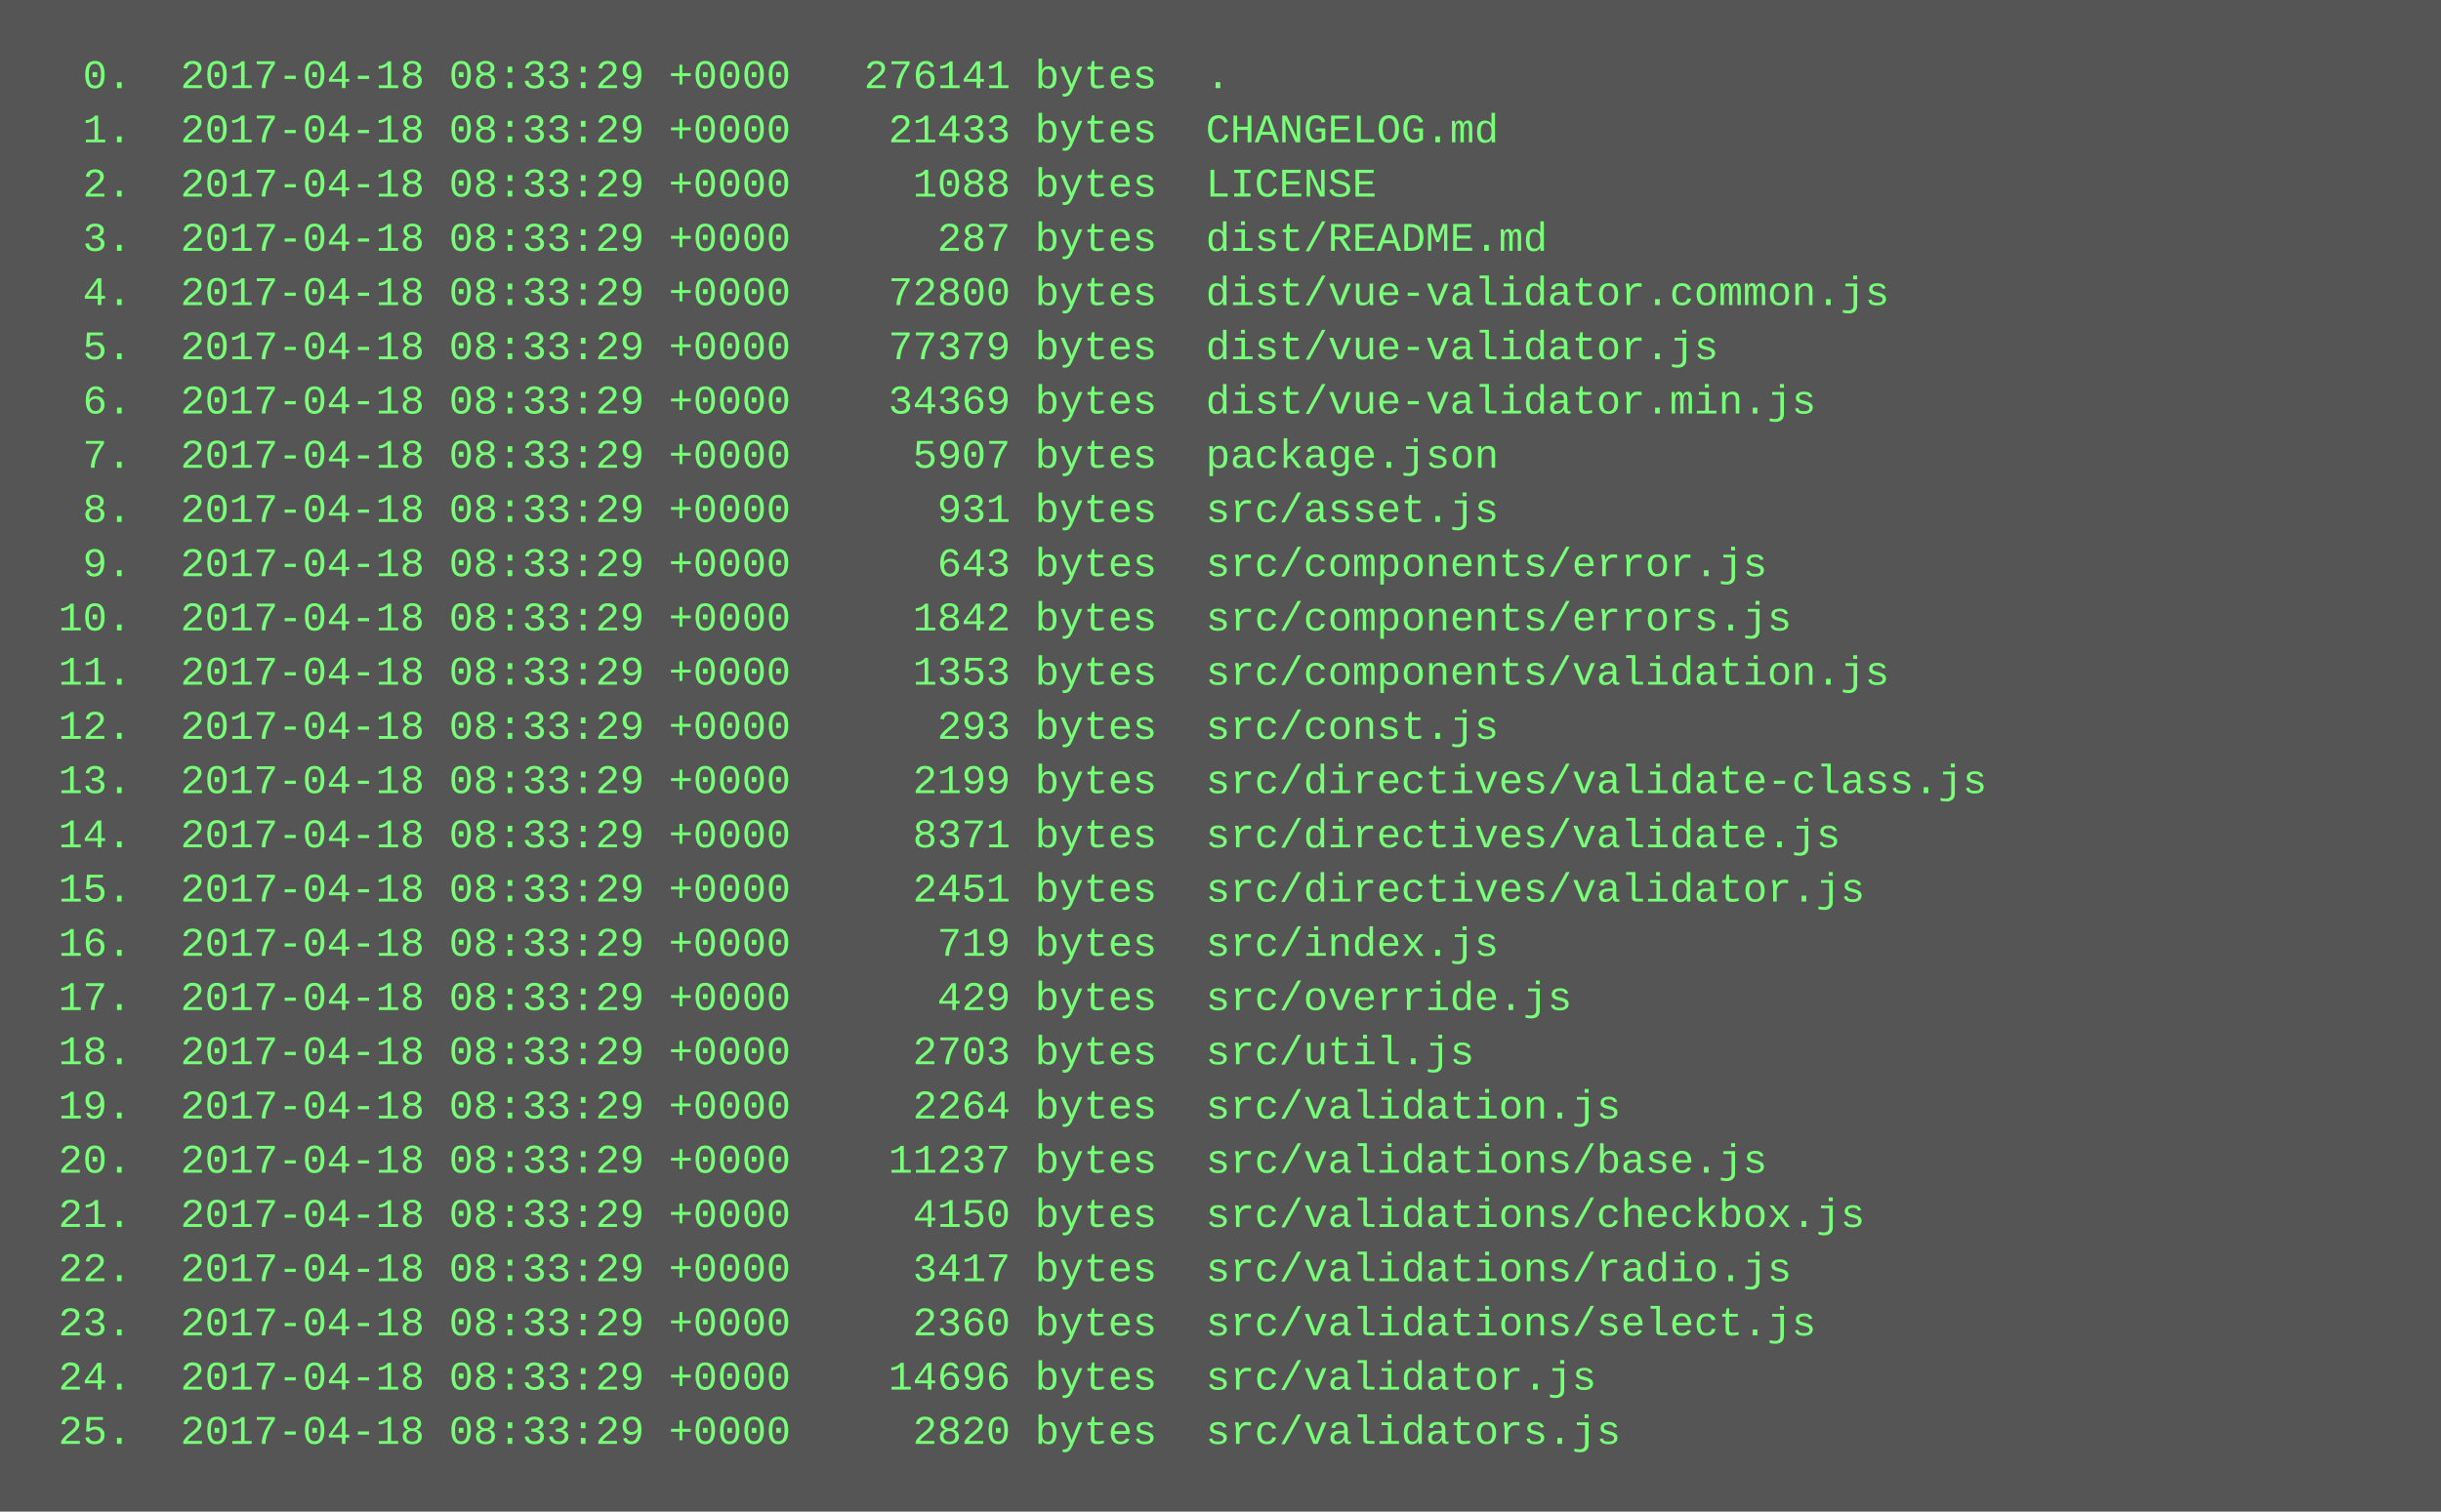
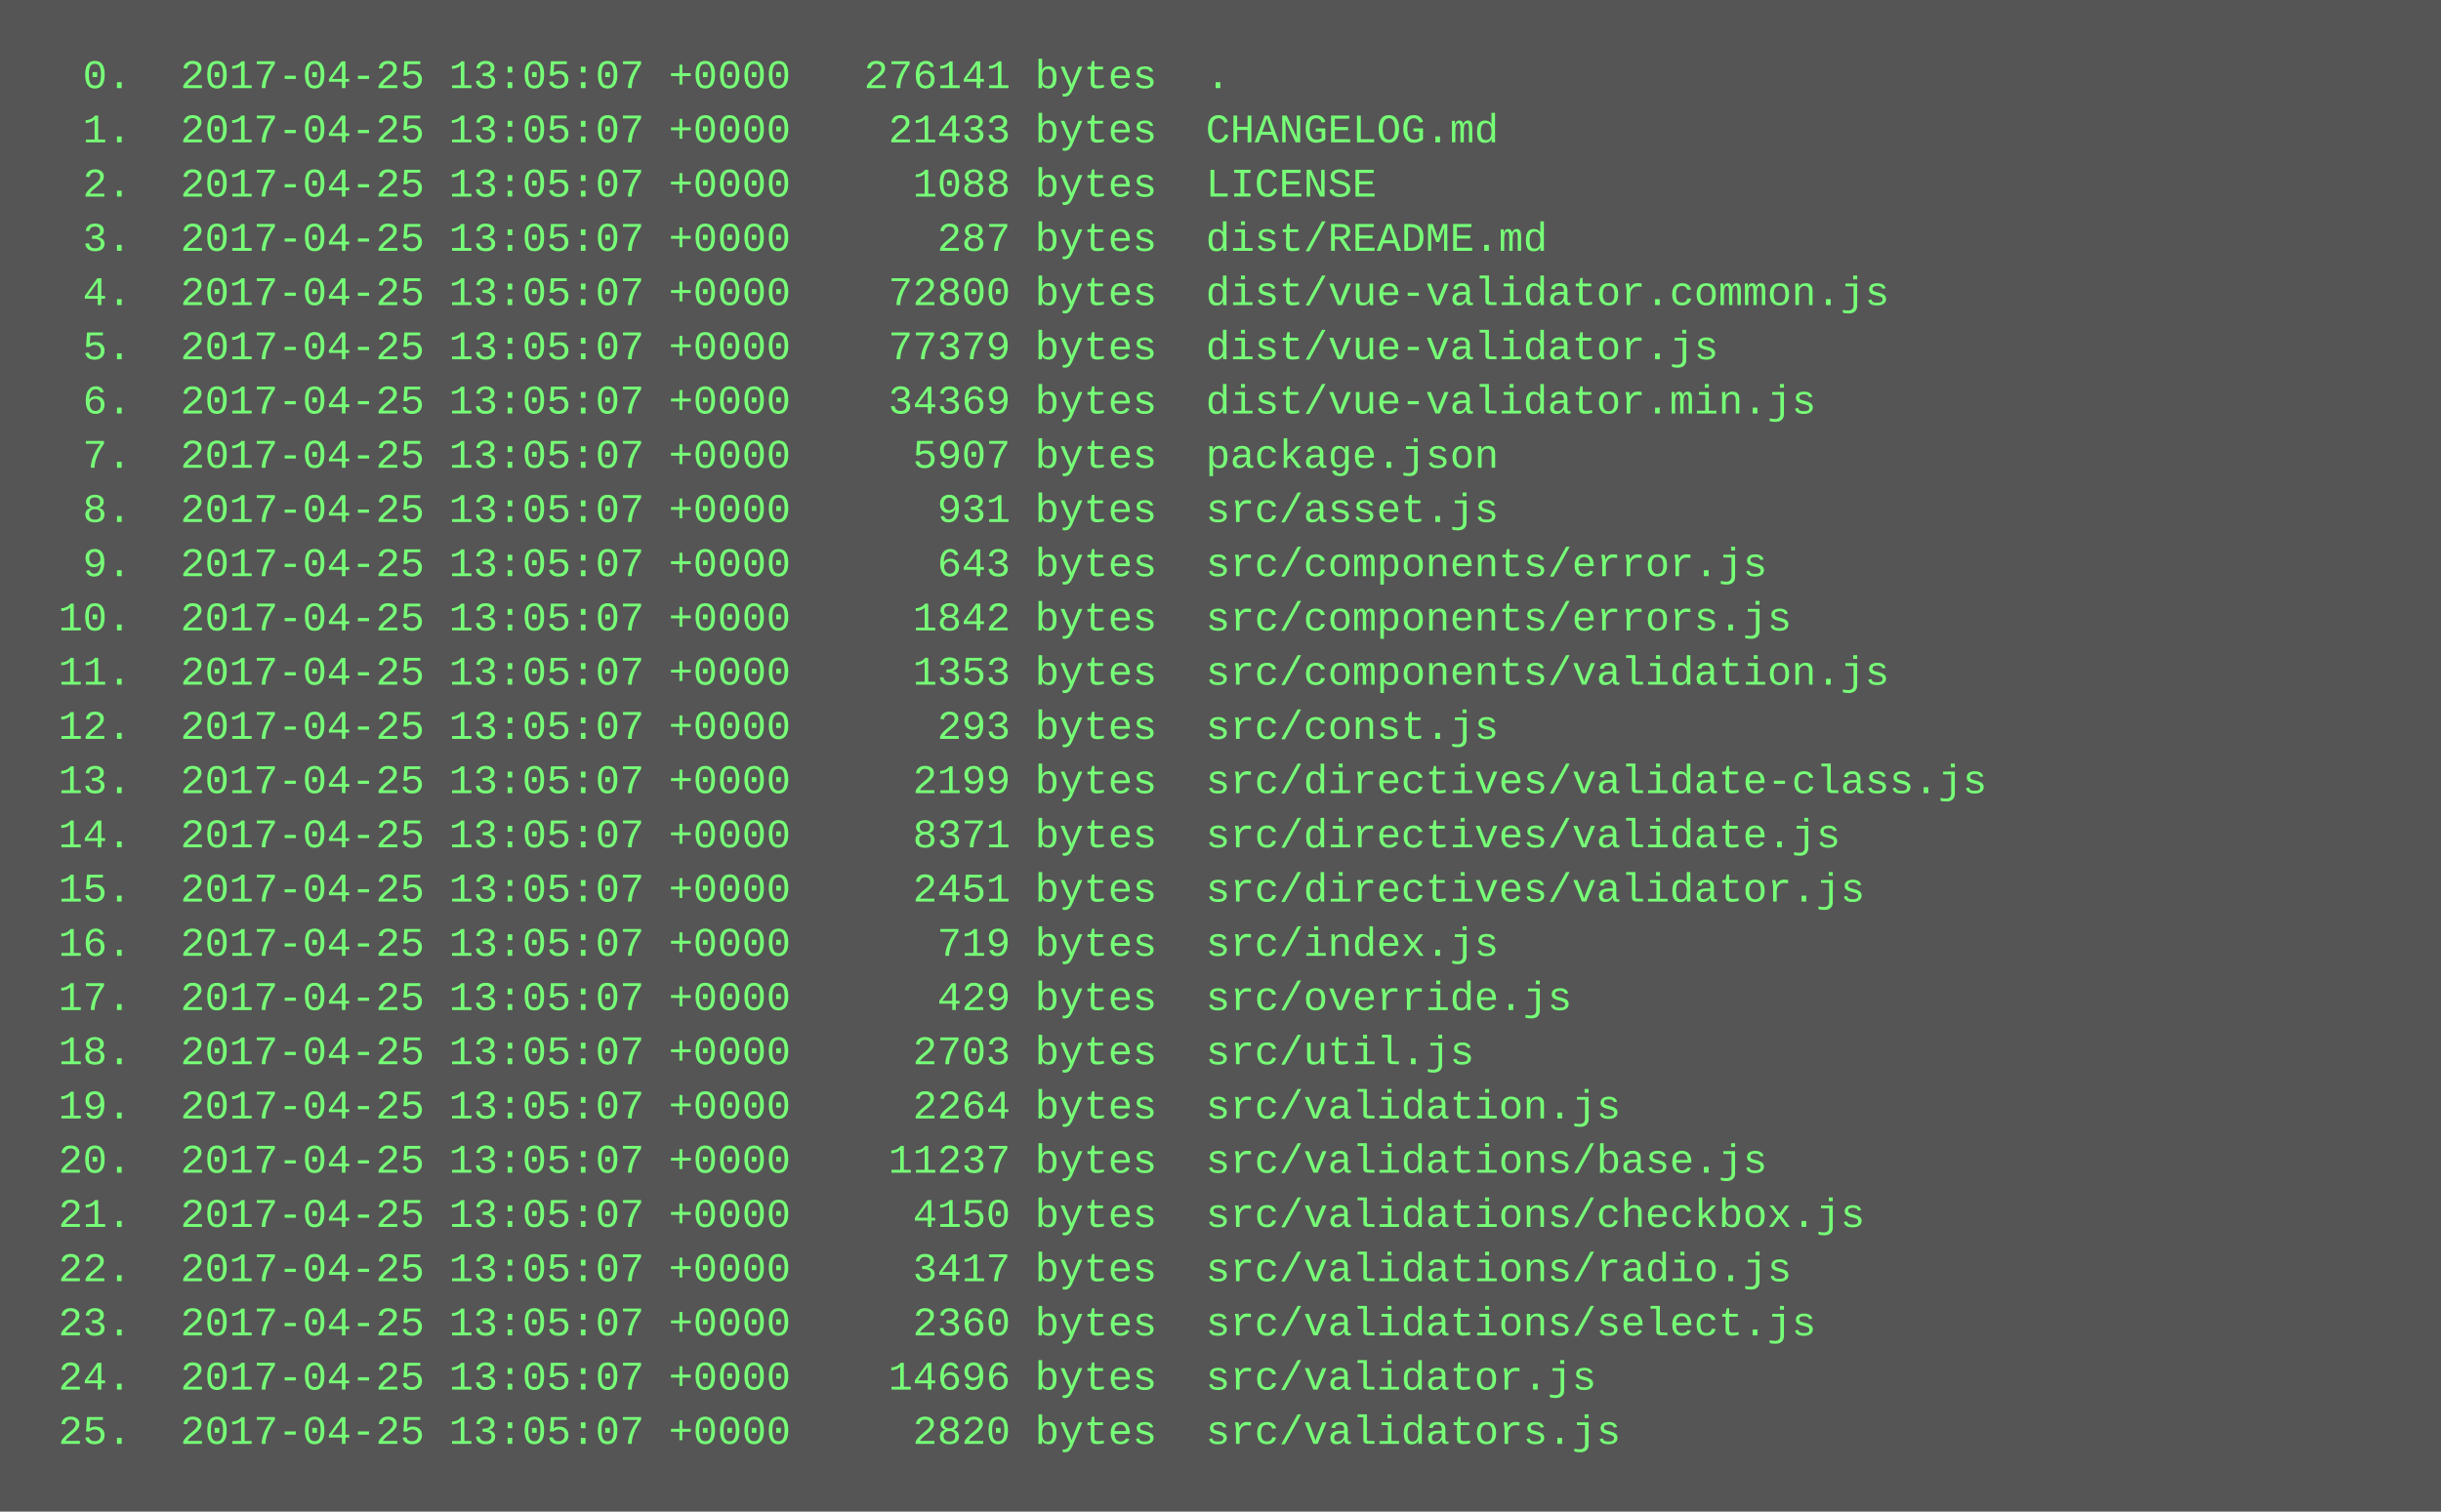
<svg xmlns="http://www.w3.org/2000/svg" height="446" width="720">
  <rect height="446" fill="#555" width="720" />
  <text fill="#7f7" font-family="Courier New" font-size="12" xml:space="preserve">
-     <tspan x="10" y="26">  0.  2017-04-18 08:33:29 +0000   276141 bytes  .</tspan>
-     <tspan x="10" y="42">  1.  2017-04-18 08:33:29 +0000    21433 bytes  CHANGELOG.md</tspan>
-     <tspan x="10" y="58">  2.  2017-04-18 08:33:29 +0000     1088 bytes  LICENSE</tspan>
-     <tspan x="10" y="74">  3.  2017-04-18 08:33:29 +0000      287 bytes  dist/README.md</tspan>
-     <tspan x="10" y="90">  4.  2017-04-18 08:33:29 +0000    72800 bytes  dist/vue-validator.common.js</tspan>
-     <tspan x="10" y="106">  5.  2017-04-18 08:33:29 +0000    77379 bytes  dist/vue-validator.js</tspan>
-     <tspan x="10" y="122">  6.  2017-04-18 08:33:29 +0000    34369 bytes  dist/vue-validator.min.js</tspan>
-     <tspan x="10" y="138">  7.  2017-04-18 08:33:29 +0000     5907 bytes  package.json</tspan>
-     <tspan x="10" y="154">  8.  2017-04-18 08:33:29 +0000      931 bytes  src/asset.js</tspan>
-     <tspan x="10" y="170">  9.  2017-04-18 08:33:29 +0000      643 bytes  src/components/error.js</tspan>
-     <tspan x="10" y="186"> 10.  2017-04-18 08:33:29 +0000     1842 bytes  src/components/errors.js</tspan>
-     <tspan x="10" y="202"> 11.  2017-04-18 08:33:29 +0000     1353 bytes  src/components/validation.js</tspan>
-     <tspan x="10" y="218"> 12.  2017-04-18 08:33:29 +0000      293 bytes  src/const.js</tspan>
-     <tspan x="10" y="234"> 13.  2017-04-18 08:33:29 +0000     2199 bytes  src/directives/validate-class.js</tspan>
-     <tspan x="10" y="250"> 14.  2017-04-18 08:33:29 +0000     8371 bytes  src/directives/validate.js</tspan>
-     <tspan x="10" y="266"> 15.  2017-04-18 08:33:29 +0000     2451 bytes  src/directives/validator.js</tspan>
-     <tspan x="10" y="282"> 16.  2017-04-18 08:33:29 +0000      719 bytes  src/index.js</tspan>
-     <tspan x="10" y="298"> 17.  2017-04-18 08:33:29 +0000      429 bytes  src/override.js</tspan>
-     <tspan x="10" y="314"> 18.  2017-04-18 08:33:29 +0000     2703 bytes  src/util.js</tspan>
-     <tspan x="10" y="330"> 19.  2017-04-18 08:33:29 +0000     2264 bytes  src/validation.js</tspan>
-     <tspan x="10" y="346"> 20.  2017-04-18 08:33:29 +0000    11237 bytes  src/validations/base.js</tspan>
-     <tspan x="10" y="362"> 21.  2017-04-18 08:33:29 +0000     4150 bytes  src/validations/checkbox.js</tspan>
-     <tspan x="10" y="378"> 22.  2017-04-18 08:33:29 +0000     3417 bytes  src/validations/radio.js</tspan>
-     <tspan x="10" y="394"> 23.  2017-04-18 08:33:29 +0000     2360 bytes  src/validations/select.js</tspan>
-     <tspan x="10" y="410"> 24.  2017-04-18 08:33:29 +0000    14696 bytes  src/validator.js</tspan>
-     <tspan x="10" y="426"> 25.  2017-04-18 08:33:29 +0000     2820 bytes  src/validators.js</tspan>
+     <tspan x="10" y="26">  0.  2017-04-25 13:05:07 +0000   276141 bytes  .</tspan>
+     <tspan x="10" y="42">  1.  2017-04-25 13:05:07 +0000    21433 bytes  CHANGELOG.md</tspan>
+     <tspan x="10" y="58">  2.  2017-04-25 13:05:07 +0000     1088 bytes  LICENSE</tspan>
+     <tspan x="10" y="74">  3.  2017-04-25 13:05:07 +0000      287 bytes  dist/README.md</tspan>
+     <tspan x="10" y="90">  4.  2017-04-25 13:05:07 +0000    72800 bytes  dist/vue-validator.common.js</tspan>
+     <tspan x="10" y="106">  5.  2017-04-25 13:05:07 +0000    77379 bytes  dist/vue-validator.js</tspan>
+     <tspan x="10" y="122">  6.  2017-04-25 13:05:07 +0000    34369 bytes  dist/vue-validator.min.js</tspan>
+     <tspan x="10" y="138">  7.  2017-04-25 13:05:07 +0000     5907 bytes  package.json</tspan>
+     <tspan x="10" y="154">  8.  2017-04-25 13:05:07 +0000      931 bytes  src/asset.js</tspan>
+     <tspan x="10" y="170">  9.  2017-04-25 13:05:07 +0000      643 bytes  src/components/error.js</tspan>
+     <tspan x="10" y="186"> 10.  2017-04-25 13:05:07 +0000     1842 bytes  src/components/errors.js</tspan>
+     <tspan x="10" y="202"> 11.  2017-04-25 13:05:07 +0000     1353 bytes  src/components/validation.js</tspan>
+     <tspan x="10" y="218"> 12.  2017-04-25 13:05:07 +0000      293 bytes  src/const.js</tspan>
+     <tspan x="10" y="234"> 13.  2017-04-25 13:05:07 +0000     2199 bytes  src/directives/validate-class.js</tspan>
+     <tspan x="10" y="250"> 14.  2017-04-25 13:05:07 +0000     8371 bytes  src/directives/validate.js</tspan>
+     <tspan x="10" y="266"> 15.  2017-04-25 13:05:07 +0000     2451 bytes  src/directives/validator.js</tspan>
+     <tspan x="10" y="282"> 16.  2017-04-25 13:05:07 +0000      719 bytes  src/index.js</tspan>
+     <tspan x="10" y="298"> 17.  2017-04-25 13:05:07 +0000      429 bytes  src/override.js</tspan>
+     <tspan x="10" y="314"> 18.  2017-04-25 13:05:07 +0000     2703 bytes  src/util.js</tspan>
+     <tspan x="10" y="330"> 19.  2017-04-25 13:05:07 +0000     2264 bytes  src/validation.js</tspan>
+     <tspan x="10" y="346"> 20.  2017-04-25 13:05:07 +0000    11237 bytes  src/validations/base.js</tspan>
+     <tspan x="10" y="362"> 21.  2017-04-25 13:05:07 +0000     4150 bytes  src/validations/checkbox.js</tspan>
+     <tspan x="10" y="378"> 22.  2017-04-25 13:05:07 +0000     3417 bytes  src/validations/radio.js</tspan>
+     <tspan x="10" y="394"> 23.  2017-04-25 13:05:07 +0000     2360 bytes  src/validations/select.js</tspan>
+     <tspan x="10" y="410"> 24.  2017-04-25 13:05:07 +0000    14696 bytes  src/validator.js</tspan>
+     <tspan x="10" y="426"> 25.  2017-04-25 13:05:07 +0000     2820 bytes  src/validators.js</tspan>
  </text>
</svg>
